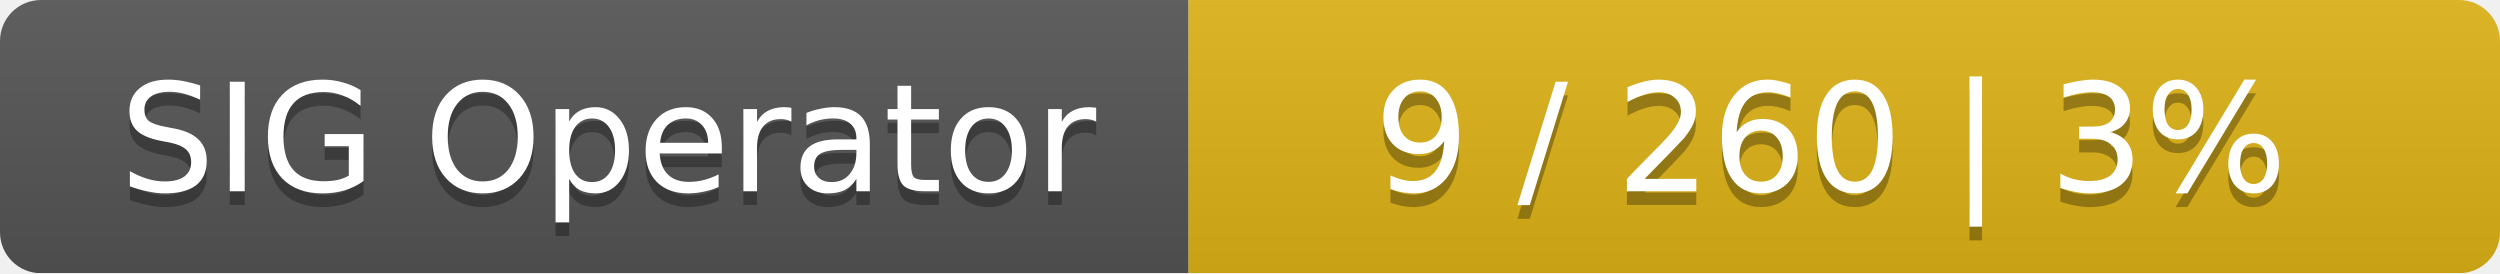
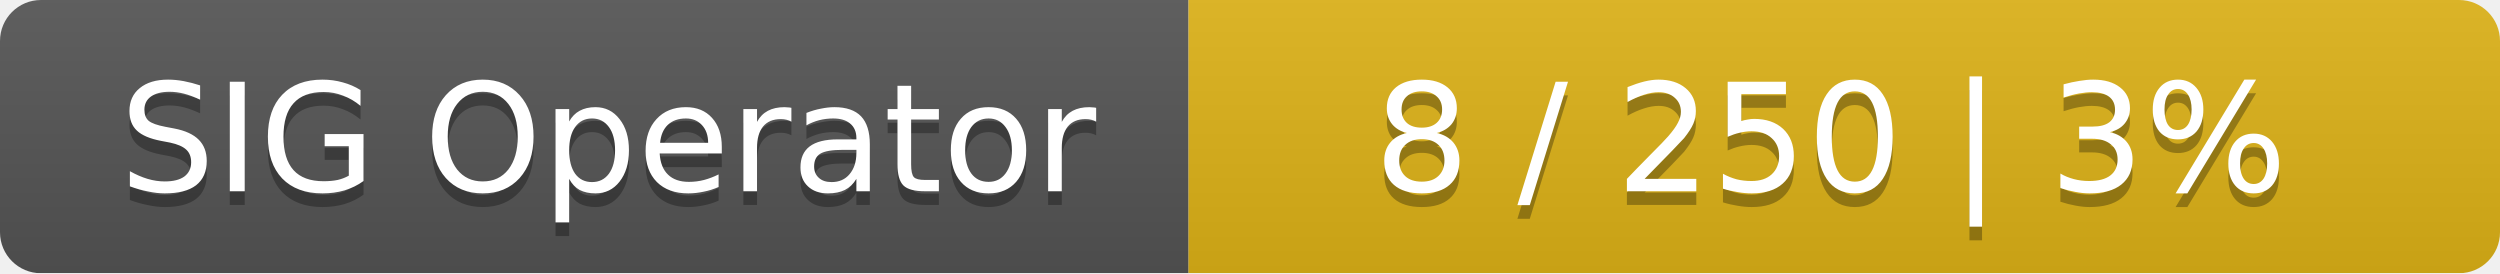
<svg xmlns="http://www.w3.org/2000/svg" width="183" height="20">
  <linearGradient id="smooth" x2="0" y2="100%">
    <stop offset="0" stop-color="#bbb" stop-opacity=".1" />
    <stop offset="1" stop-opacity=".1" />
  </linearGradient>
  <mask id="round">
    <rect width="183" height="20" rx="3" fill="#fff" />
  </mask>
  <g mask="url(#round)">
    <rect width="87" height="20" fill="#555" />
    <rect x="87" width="96" height="20" fill="#dfb317" />
    <rect width="183" height="20" fill="url(#smooth)" />
  </g>
  <g fill="#fff" text-anchor="middle" font-family="DejaVu Sans,Verdana,Geneva,sans-serif" font-size="11">
    <text x="44.5" y="15" fill="#010101" fill-opacity=".3">SIG Operator</text>
    <text x="44.5" y="14">SIG Operator</text>
-     <text x="134" y="15" fill="#010101" fill-opacity=".3">9 / 260    |    3%</text>
-     <text x="134" y="14">9 / 260    |    3%</text>
+     <text x="134" y="15" fill="#010101" fill-opacity=".3">8 / 250    |    3%</text>
+     <text x="134" y="14">8 / 250    |    3%</text>
  </g>
</svg>
